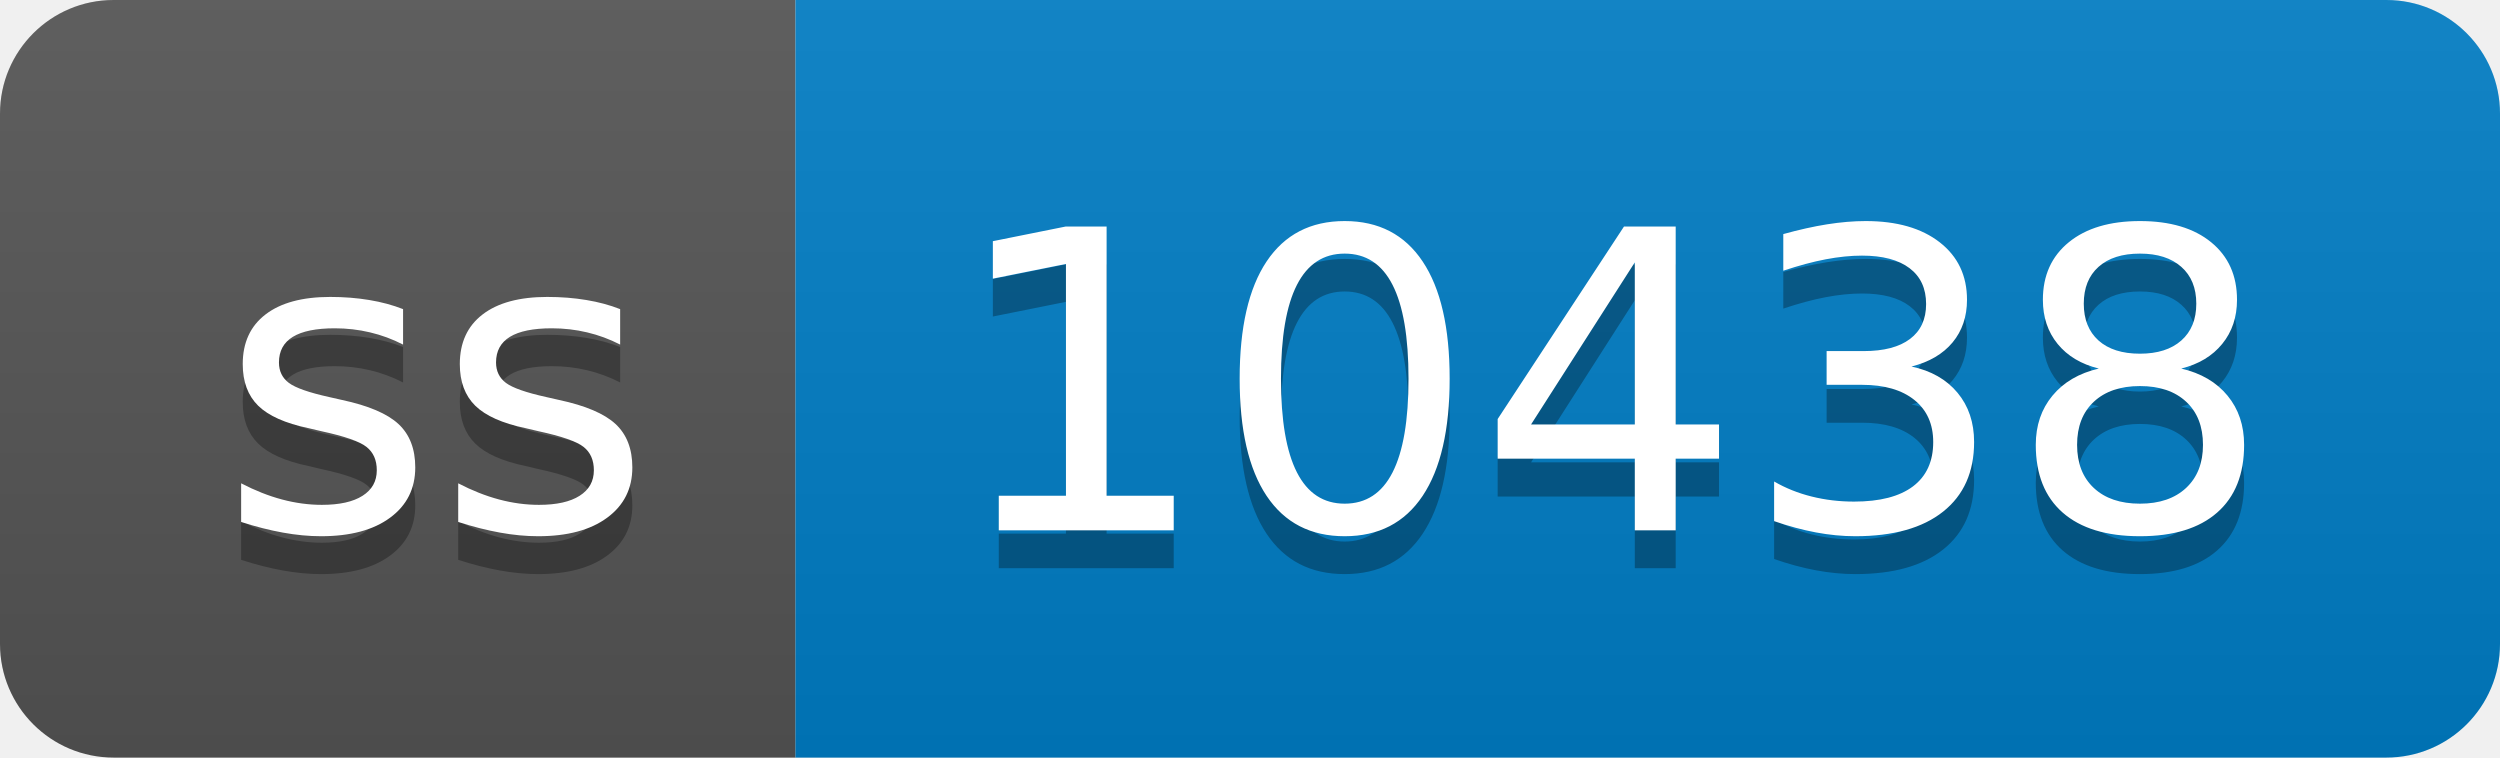
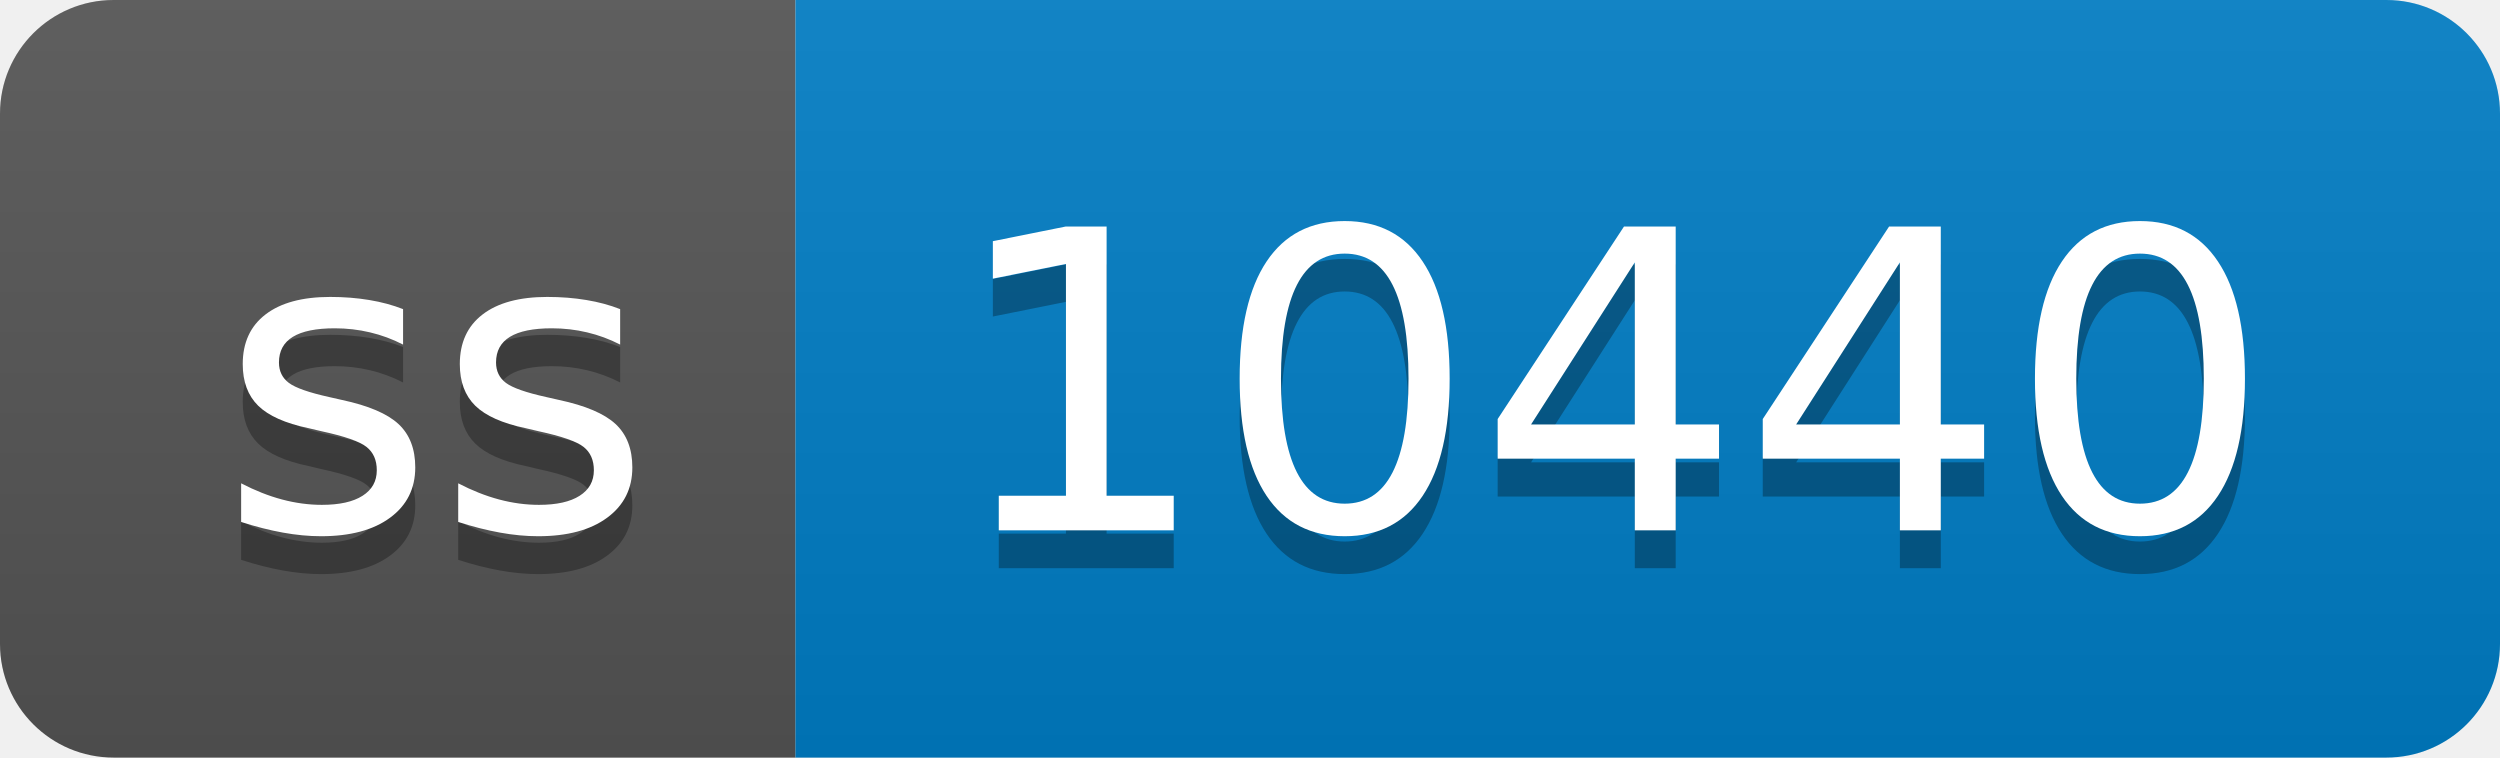
- <svg xmlns="http://www.w3.org/2000/svg" width="66" height="20" role="img" aria-label="ss: 10438">
+ <svg xmlns="http://www.w3.org/2000/svg" width="66" height="20" role="img" aria-label="ss: 10440">
  <linearGradient id="s" x2="0" y2="100%">
    <stop offset="0" stop-color="#bbb" stop-opacity=".1" />
    <stop offset="1" stop-opacity=".1" />
  </linearGradient>
  <clipPath id="r">
    <rect width="66" height="20" rx="3" fill="#fff" />
  </clipPath>
  <g clip-path="url(#r)">
    <rect width="21" height="20" fill="#555" />
    <rect x="21" width="45" height="20" fill="#007ec6" />
    <rect width="66" height="20" fill="url(#s)" />
  </g>
  <g fill="#fff" text-anchor="middle" font-family="Verdana,Geneva,DejaVu Sans,sans-serif" text-rendering="geometricPrecision" font-size="110">
    <text aria-hidden="true" x="115" y="150" fill="#010101" fill-opacity=".3" transform="scale(.1)" textLength="110">ss</text>
    <text x="115" y="140" transform="scale(.1)" fill="#fff" textLength="110">ss</text>
-     <text aria-hidden="true" x="425" y="150" fill="#010101" fill-opacity=".3" transform="scale(.1)" textLength="350">10438</text>
-     <text x="425" y="140" transform="scale(.1)" fill="#fff" textLength="350">10438</text>
+     <text aria-hidden="true" x="425" y="150" fill="#010101" fill-opacity=".3" transform="scale(.1)" textLength="350">10440</text>
+     <text x="425" y="140" transform="scale(.1)" fill="#fff" textLength="350">10440</text>
  </g>
</svg>
